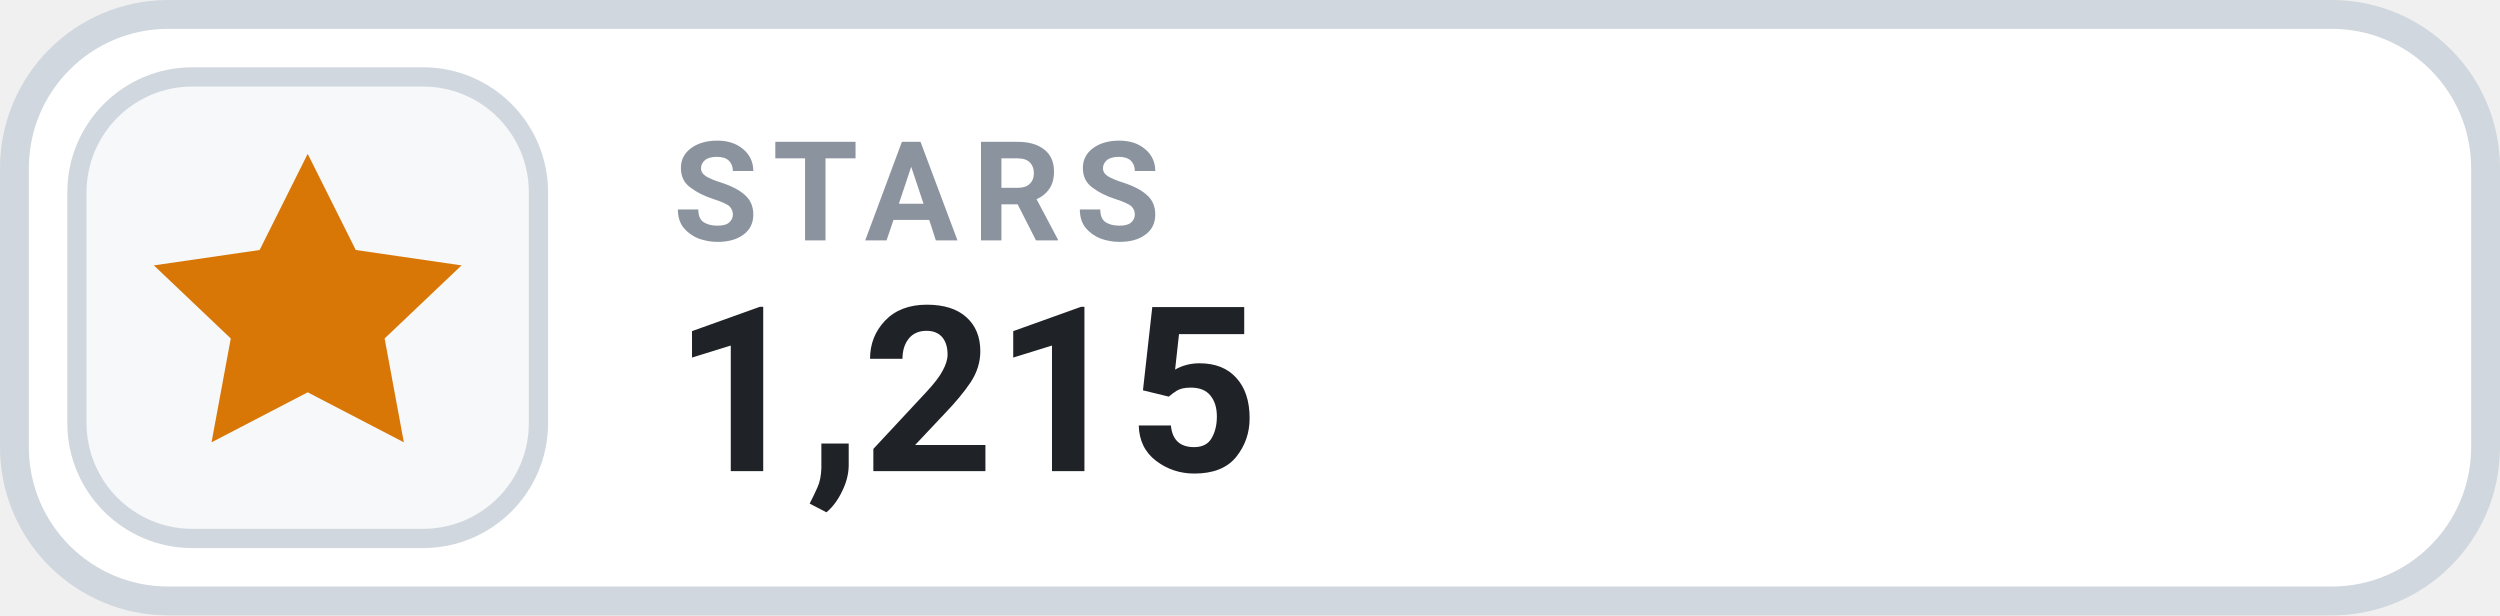
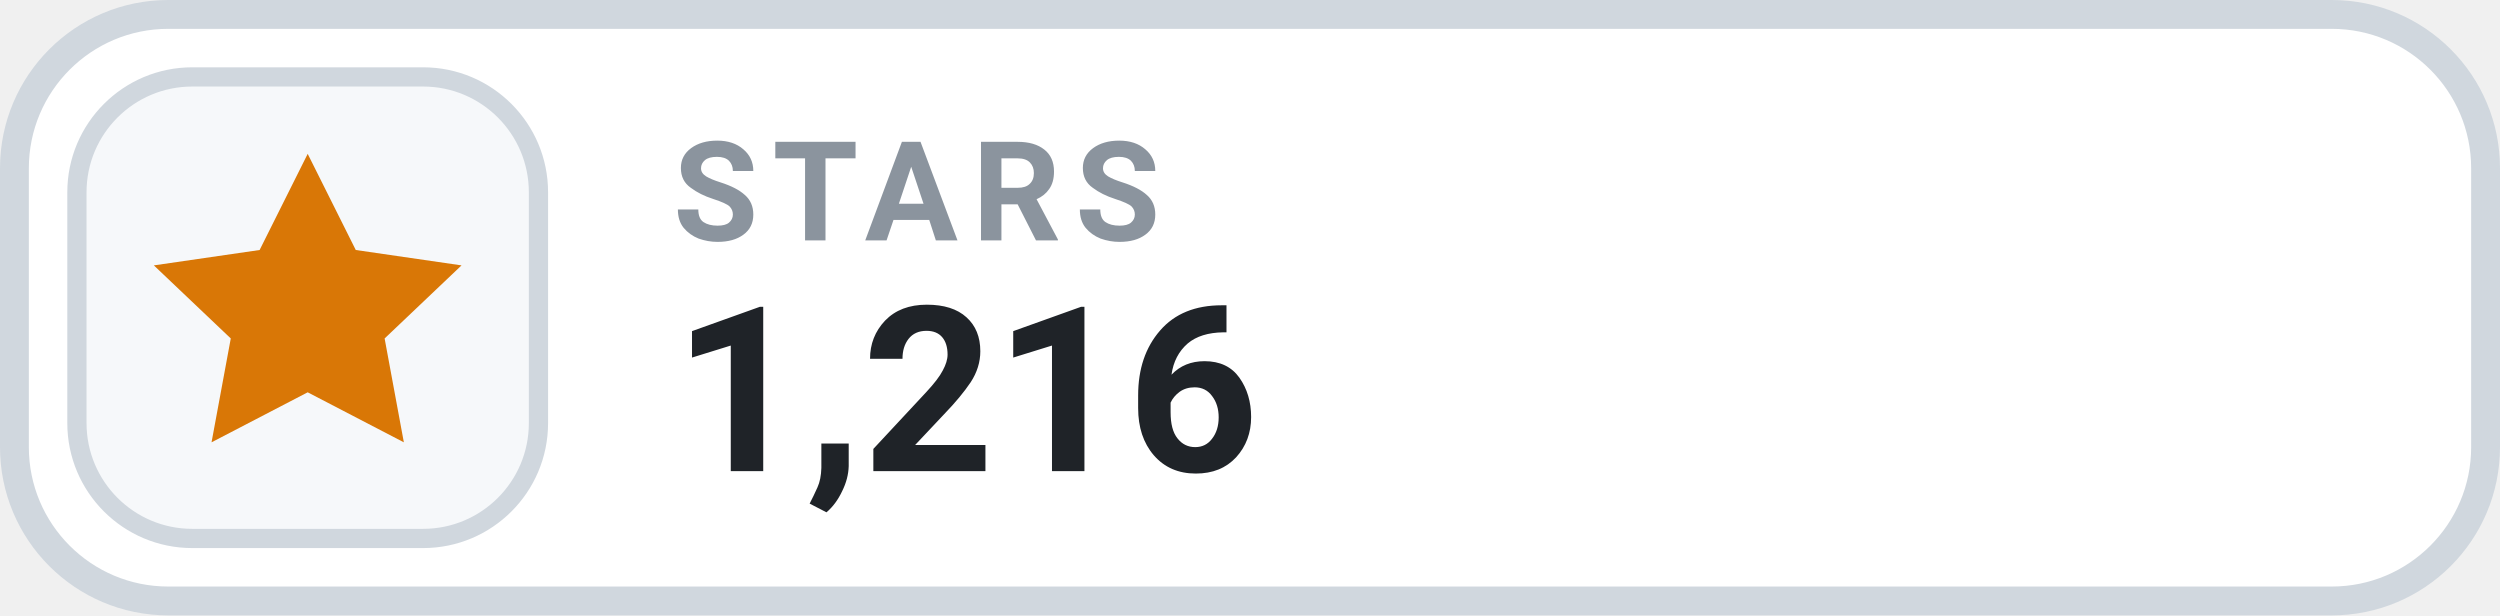
- <svg xmlns="http://www.w3.org/2000/svg" width="130" height="32" viewBox="0 0 130 32" role="img" aria-label="STARS 1,215">
+ <svg xmlns="http://www.w3.org/2000/svg" width="130" height="32" viewBox="0 0 130 32" role="img" aria-label="STARS 1,216">
  <rect x=".75" y=".75" width="128.5" height="30.5" rx="8" fill="#FFFFFF" stroke="#D0D7DE" stroke-width="1.5" />
  <rect x="4" y="4" width="24" height="24" rx="6" fill="#F6F8FA" stroke="#D0D7DE" stroke-width="1" />
  <g transform="translate(16 16)" style="color:#D97706;">
    <path d="M0 -8 l2.5 5 5.5 .8 -4 3.8 1 5.4 -5 -2.6 -5 2.6 1 -5.4 -4 -3.8 5.5 -.8 Z" fill="currentColor" />
  </g>
  <text x="35" y="12.5" fill="#8B949E" font-family="-apple-system,BlinkMacSystemFont,'Segoe UI',Roboto,Helvetica,Arial,sans-serif" font-size="7.2" font-weight="700" letter-spacing=".75">STARS</text>
-   <text x="35" y="24.5" fill="#1F2328" font-family="-apple-system,BlinkMacSystemFont,'Segoe UI',Roboto,Helvetica,Arial,sans-serif" font-size="12" font-weight="700">1,215</text>
+   <text x="35" y="24.5" fill="#1F2328" font-family="-apple-system,BlinkMacSystemFont,'Segoe UI',Roboto,Helvetica,Arial,sans-serif" font-size="12" font-weight="700">1,216</text>
</svg>
